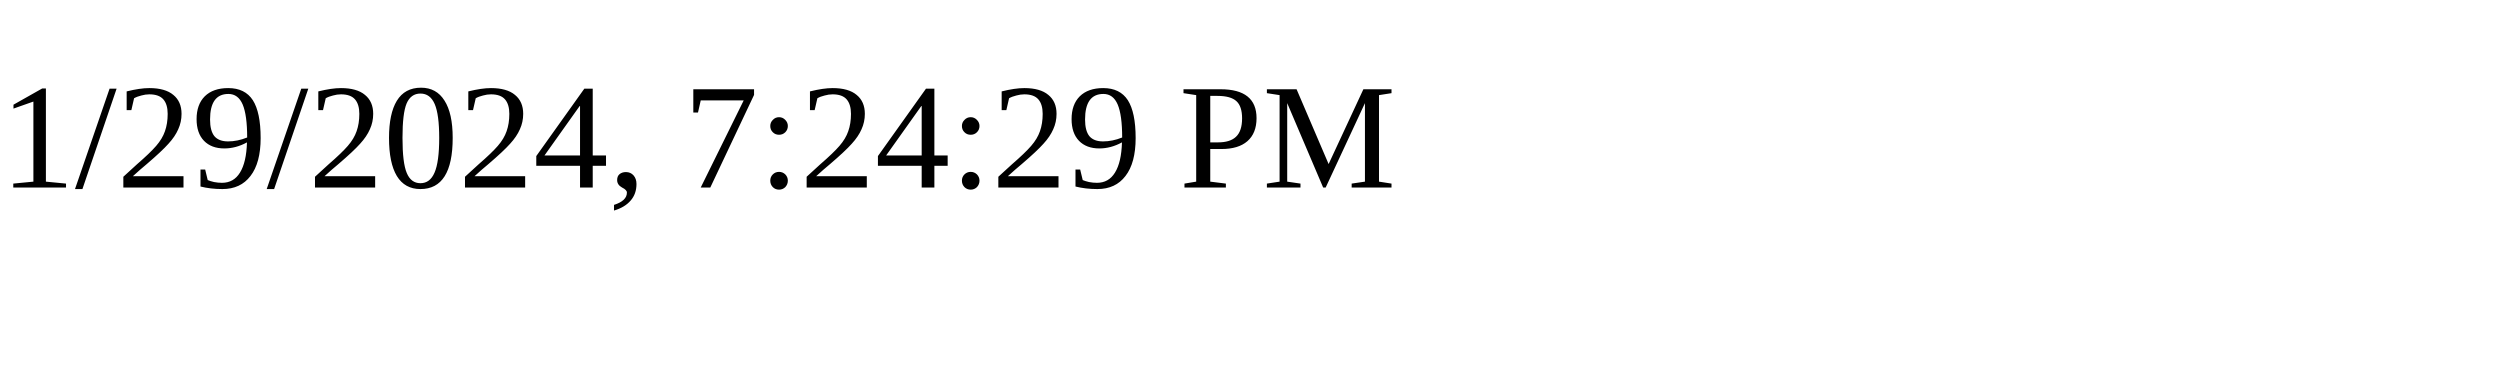
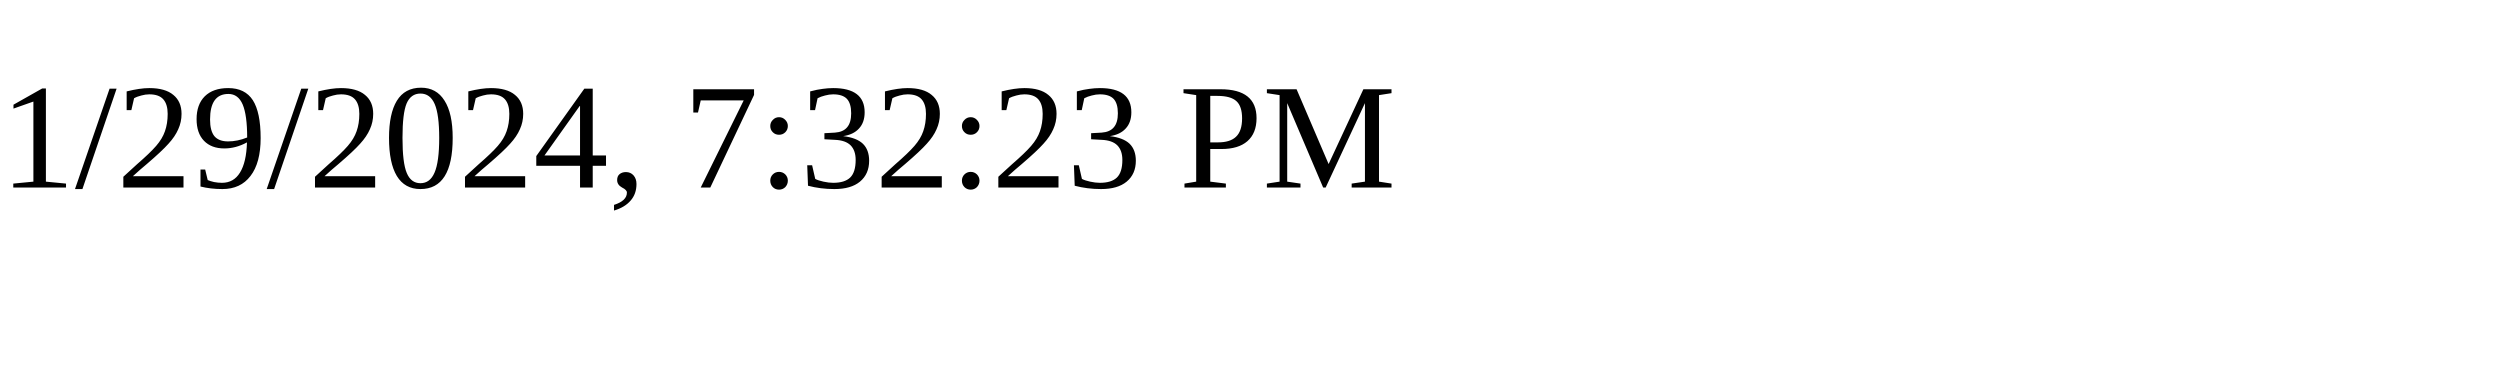
<svg xmlns="http://www.w3.org/2000/svg" height="30" width="200">
-   <text x="0" y="15">1/29/2024, 7:24:29 PM</text>
+   <text x="0" y="15">1/29/2024, 7:32:23 PM</text>
</svg>
